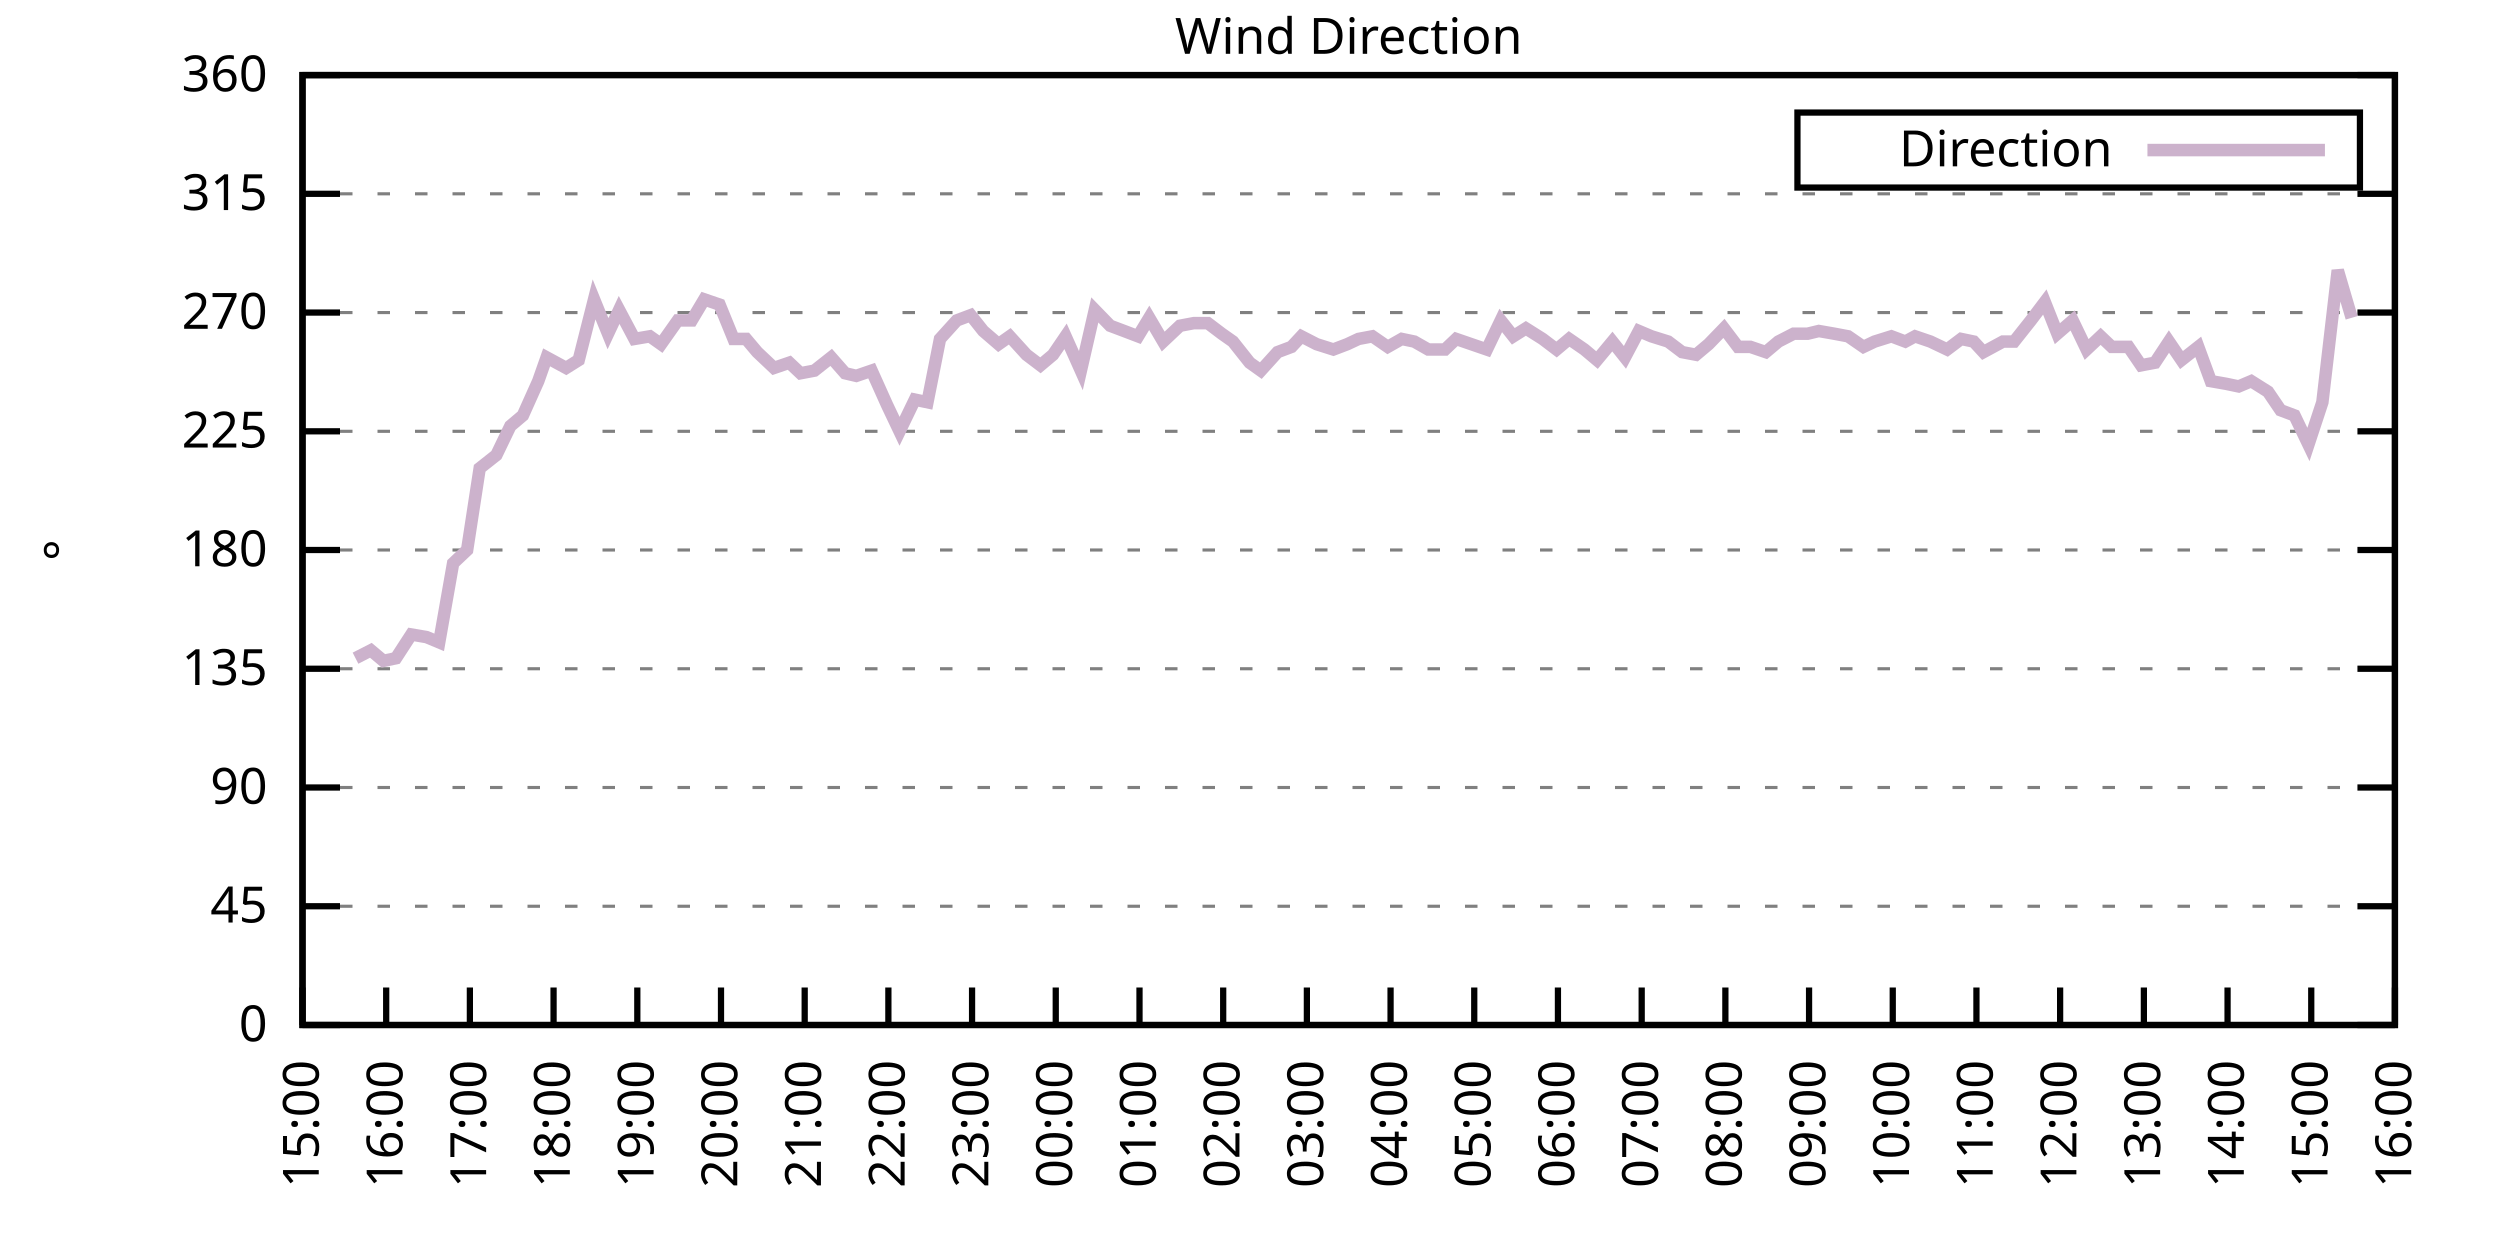
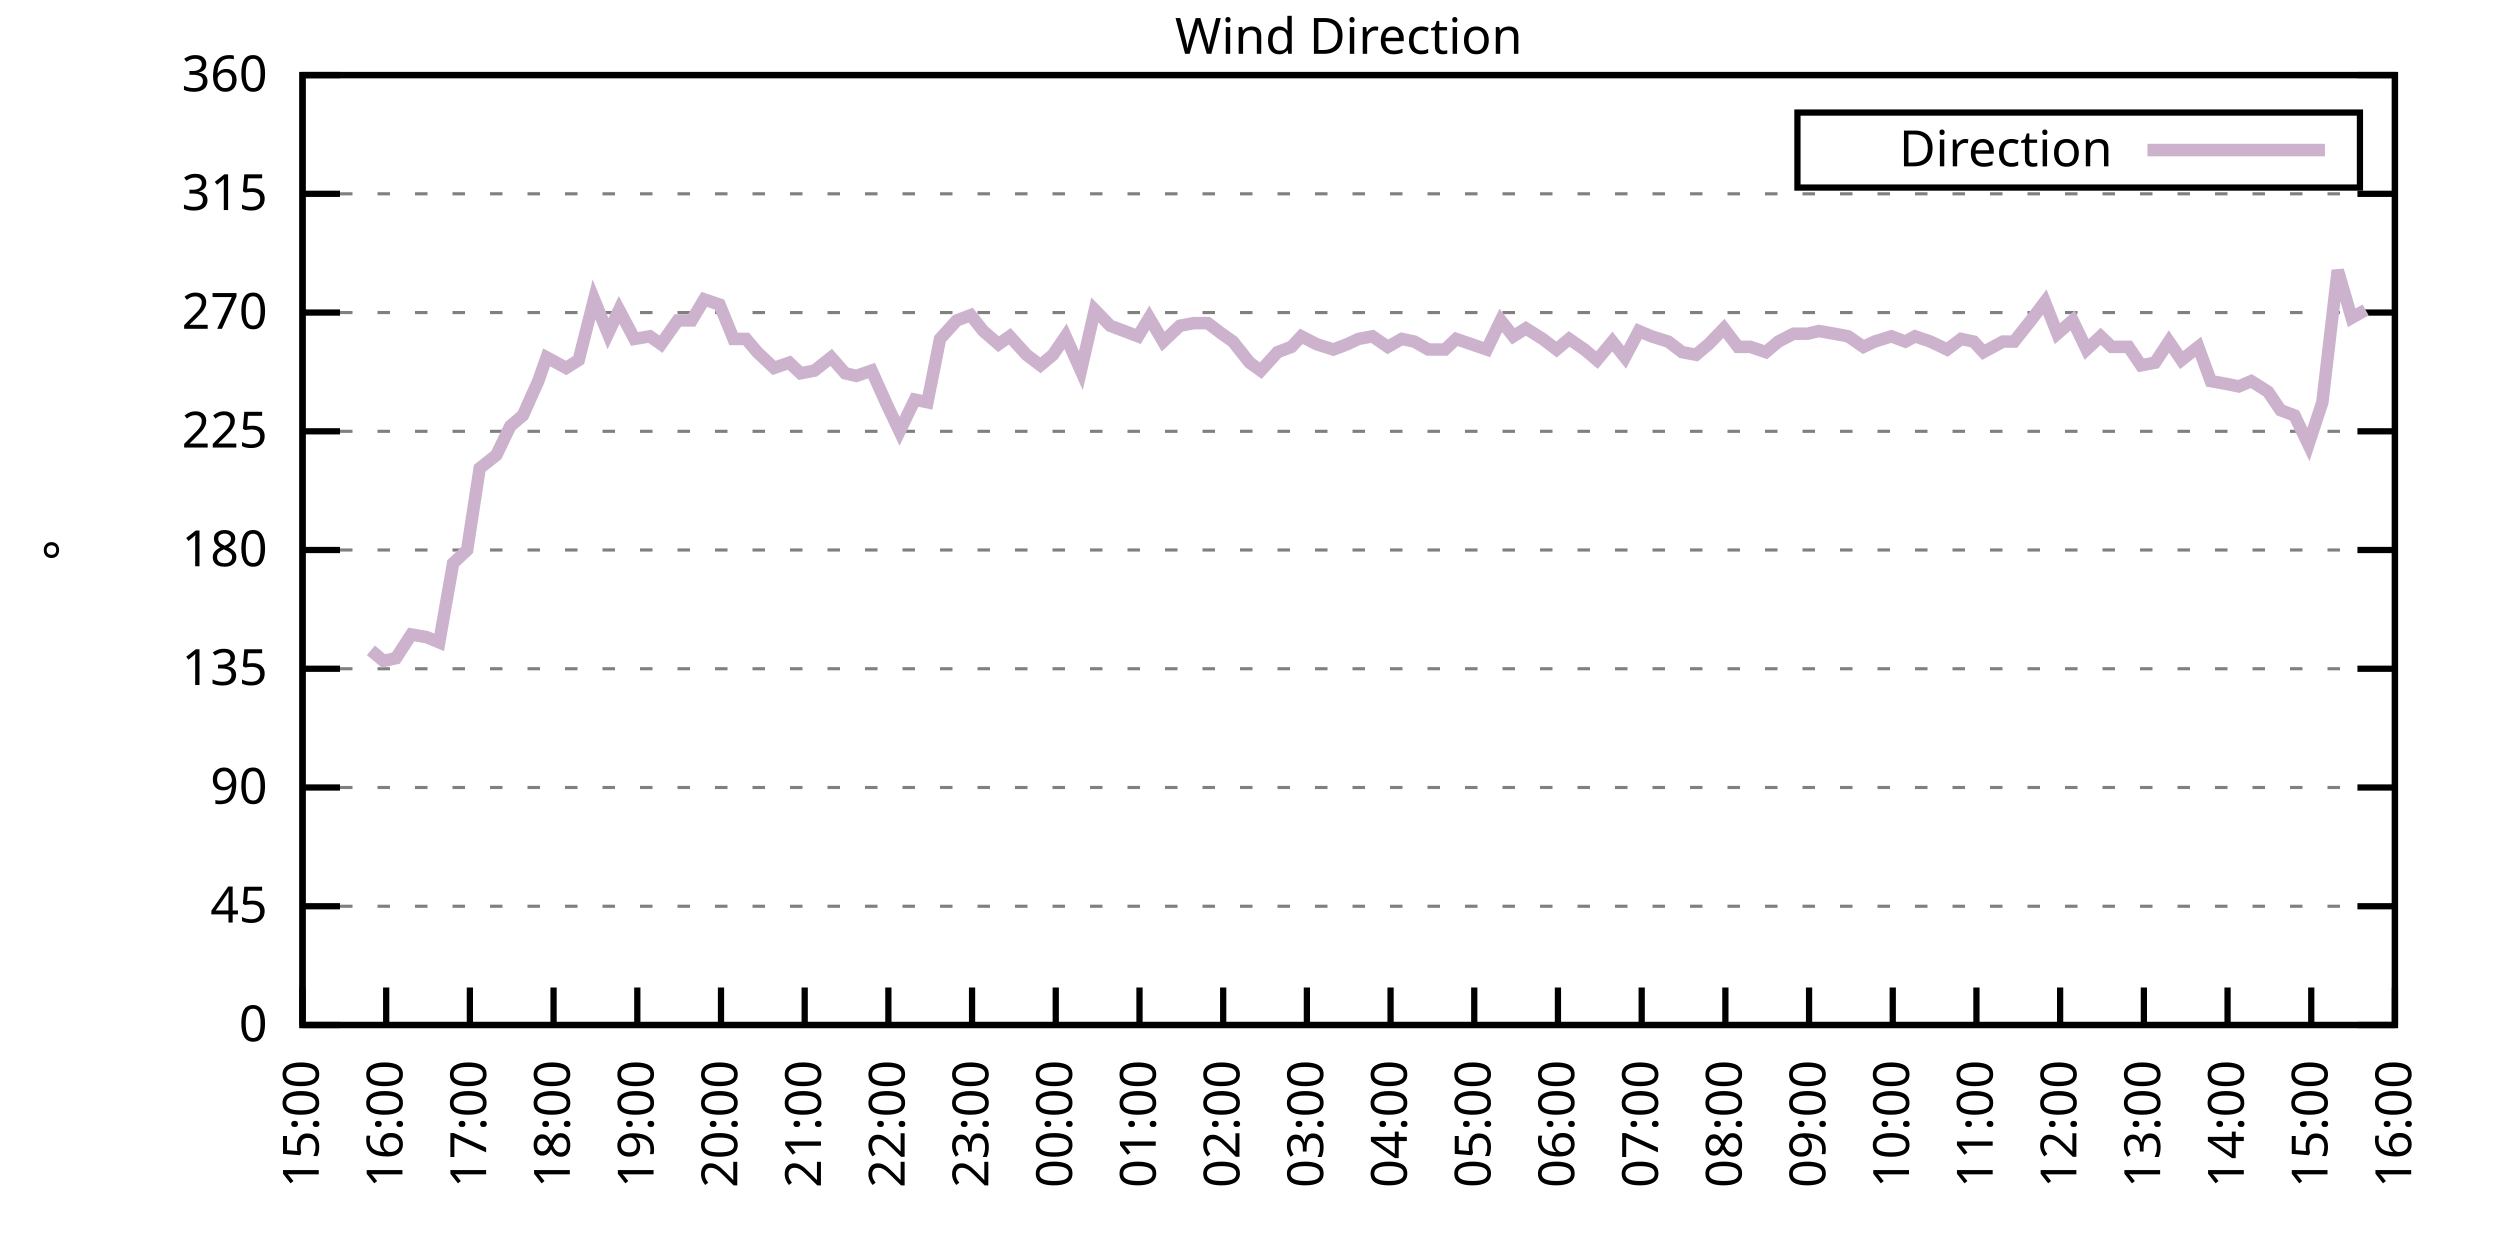
<svg xmlns="http://www.w3.org/2000/svg" xmlns:xlink="http://www.w3.org/1999/xlink" width="400" height="200" viewBox="0 0 400 200">
  <g id="gnuplot_canvas">
    <rect x="0" y="0" width="400" height="200" fill="none" />
    <defs>
      <circle id="gpDot" r="0.5" stroke-width="0.5" stroke="currentColor" />
      <path id="gpPt0" stroke-width="0.333" stroke="currentColor" d="M-1,0 h2 M0,-1 v2" />
      <path id="gpPt1" stroke-width="0.333" stroke="currentColor" d="M-1,-1 L1,1 M1,-1 L-1,1" />
      <path id="gpPt2" stroke-width="0.333" stroke="currentColor" d="M-1,0 L1,0 M0,-1 L0,1 M-1,-1 L1,1 M-1,1 L1,-1" />
      <rect id="gpPt3" stroke-width="0.333" stroke="currentColor" x="-1" y="-1" width="2" height="2" />
      <rect id="gpPt4" stroke-width="0.333" stroke="currentColor" fill="currentColor" x="-1" y="-1" width="2" height="2" />
      <circle id="gpPt5" stroke-width="0.333" stroke="currentColor" cx="0" cy="0" r="1" />
      <use xlink:href="#gpPt5" id="gpPt6" fill="currentColor" stroke="none" />
      <path id="gpPt7" stroke-width="0.333" stroke="currentColor" d="M0,-1.33 L-1.33,0.67 L1.33,0.67 z" />
      <use xlink:href="#gpPt7" id="gpPt8" fill="currentColor" stroke="none" />
      <use xlink:href="#gpPt7" id="gpPt9" stroke="currentColor" transform="rotate(180)" />
      <use xlink:href="#gpPt9" id="gpPt10" fill="currentColor" stroke="none" />
      <use xlink:href="#gpPt3" id="gpPt11" stroke="currentColor" transform="rotate(45)" />
      <use xlink:href="#gpPt11" id="gpPt12" fill="currentColor" stroke="none" />
      <path id="gpPt13" stroke-width="0.333" stroke="currentColor" d="M0,1.330 L1.265,0.411 L0.782,-1.067 L-0.782,-1.076 L-1.265,0.411 z" />
      <use xlink:href="#gpPt13" id="gpPt14" fill="currentColor" stroke="none" />
      <filter id="textbox" filterUnits="objectBoundingBox" x="0" y="0" height="1" width="1">
        <feFlood flood-color="white" flood-opacity="1" result="bgnd" />
        <feComposite in="SourceGraphic" in2="bgnd" operator="atop" />
      </filter>
      <filter id="greybox" filterUnits="objectBoundingBox" x="0" y="0" height="1" width="1">
        <feFlood flood-color="lightgrey" flood-opacity="1" result="grey" />
        <feComposite in="SourceGraphic" in2="grey" operator="atop" />
      </filter>
    </defs>
    <g fill="none" color="white" stroke="currentColor" stroke-width="1.00" stroke-linecap="butt" stroke-linejoin="miter">
</g>
    <g fill="none" color="black" stroke="currentColor" stroke-width="1.00" stroke-linecap="butt" stroke-linejoin="miter">
      <g stroke="none" shape-rendering="crispEdges">
        <polygon fill="rgb(255, 255, 255)" points="48.40,164.00 383.18,164.00 383.18,12.02 48.40,12.02 " />
      </g>
    </g>
    <g fill="none" color="black" stroke="currentColor" stroke-width="1.00" stroke-linecap="butt" stroke-linejoin="miter">
</g>
    <g fill="none" color="black" stroke="black" stroke-width="0.50" stroke-linecap="butt" stroke-linejoin="miter">
</g>
    <g fill="none" color="gray" stroke="currentColor" stroke-width="0.50" stroke-linecap="butt" stroke-linejoin="miter">
      <path stroke="gray" stroke-dasharray="2,4" class="gridline" d="M48.40,164.00 L383.19,164.00  " />
    </g>
    <g fill="none" color="gray" stroke="gray" stroke-width="1.00" stroke-linecap="butt" stroke-linejoin="miter">
</g>
    <g fill="none" color="black" stroke="currentColor" stroke-width="1.00" stroke-linecap="butt" stroke-linejoin="miter">
      <path stroke="black" d="M48.40,164.00 L54.40,164.00 M383.19,164.00 L377.19,164.00  " />
      <g transform="translate(42.80,166.60)" stroke="none" fill="black" font-family="Sans" font-size="8.00" text-anchor="end">
        <text>
          <tspan font-family="Sans"> 0</tspan>
        </text>
      </g>
    </g>
    <g fill="none" color="black" stroke="currentColor" stroke-width="1.00" stroke-linecap="butt" stroke-linejoin="miter">
</g>
    <g fill="none" color="black" stroke="black" stroke-width="0.50" stroke-linecap="butt" stroke-linejoin="miter">
</g>
    <g fill="none" color="gray" stroke="currentColor" stroke-width="0.50" stroke-linecap="butt" stroke-linejoin="miter">
      <path stroke="gray" stroke-dasharray="2,4" class="gridline" d="M48.40,145.00 L383.19,145.00  " />
    </g>
    <g fill="none" color="gray" stroke="gray" stroke-width="1.00" stroke-linecap="butt" stroke-linejoin="miter">
</g>
    <g fill="none" color="black" stroke="currentColor" stroke-width="1.00" stroke-linecap="butt" stroke-linejoin="miter">
      <path stroke="black" d="M48.40,145.00 L54.40,145.00 M383.19,145.00 L377.19,145.00  " />
      <g transform="translate(42.80,147.60)" stroke="none" fill="black" font-family="Sans" font-size="8.00" text-anchor="end">
        <text>
          <tspan font-family="Sans"> 45</tspan>
        </text>
      </g>
    </g>
    <g fill="none" color="black" stroke="currentColor" stroke-width="1.00" stroke-linecap="butt" stroke-linejoin="miter">
</g>
    <g fill="none" color="black" stroke="black" stroke-width="0.50" stroke-linecap="butt" stroke-linejoin="miter">
</g>
    <g fill="none" color="gray" stroke="currentColor" stroke-width="0.50" stroke-linecap="butt" stroke-linejoin="miter">
      <path stroke="gray" stroke-dasharray="2,4" class="gridline" d="M48.40,126.00 L383.19,126.00  " />
    </g>
    <g fill="none" color="gray" stroke="gray" stroke-width="1.00" stroke-linecap="butt" stroke-linejoin="miter">
</g>
    <g fill="none" color="black" stroke="currentColor" stroke-width="1.00" stroke-linecap="butt" stroke-linejoin="miter">
      <path stroke="black" d="M48.40,126.00 L54.40,126.00 M383.19,126.00 L377.19,126.00  " />
      <g transform="translate(42.80,128.60)" stroke="none" fill="black" font-family="Sans" font-size="8.00" text-anchor="end">
        <text>
          <tspan font-family="Sans"> 90</tspan>
        </text>
      </g>
    </g>
    <g fill="none" color="black" stroke="currentColor" stroke-width="1.00" stroke-linecap="butt" stroke-linejoin="miter">
</g>
    <g fill="none" color="black" stroke="black" stroke-width="0.50" stroke-linecap="butt" stroke-linejoin="miter">
</g>
    <g fill="none" color="gray" stroke="currentColor" stroke-width="0.50" stroke-linecap="butt" stroke-linejoin="miter">
      <path stroke="gray" stroke-dasharray="2,4" class="gridline" d="M48.40,107.00 L383.19,107.00  " />
    </g>
    <g fill="none" color="gray" stroke="gray" stroke-width="1.00" stroke-linecap="butt" stroke-linejoin="miter">
</g>
    <g fill="none" color="black" stroke="currentColor" stroke-width="1.00" stroke-linecap="butt" stroke-linejoin="miter">
      <path stroke="black" d="M48.40,107.00 L54.40,107.00 M383.19,107.00 L377.19,107.00  " />
      <g transform="translate(42.80,109.60)" stroke="none" fill="black" font-family="Sans" font-size="8.00" text-anchor="end">
        <text>
          <tspan font-family="Sans"> 135</tspan>
        </text>
      </g>
    </g>
    <g fill="none" color="black" stroke="currentColor" stroke-width="1.00" stroke-linecap="butt" stroke-linejoin="miter">
</g>
    <g fill="none" color="black" stroke="black" stroke-width="0.50" stroke-linecap="butt" stroke-linejoin="miter">
</g>
    <g fill="none" color="gray" stroke="currentColor" stroke-width="0.50" stroke-linecap="butt" stroke-linejoin="miter">
      <path stroke="gray" stroke-dasharray="2,4" class="gridline" d="M48.40,88.00 L383.19,88.00  " />
    </g>
    <g fill="none" color="gray" stroke="gray" stroke-width="1.00" stroke-linecap="butt" stroke-linejoin="miter">
</g>
    <g fill="none" color="black" stroke="currentColor" stroke-width="1.00" stroke-linecap="butt" stroke-linejoin="miter">
      <path stroke="black" d="M48.40,88.00 L54.40,88.00 M383.19,88.00 L377.19,88.00  " />
      <g transform="translate(42.80,90.60)" stroke="none" fill="black" font-family="Sans" font-size="8.00" text-anchor="end">
        <text>
          <tspan font-family="Sans"> 180</tspan>
        </text>
      </g>
    </g>
    <g fill="none" color="black" stroke="currentColor" stroke-width="1.00" stroke-linecap="butt" stroke-linejoin="miter">
</g>
    <g fill="none" color="black" stroke="black" stroke-width="0.50" stroke-linecap="butt" stroke-linejoin="miter">
</g>
    <g fill="none" color="gray" stroke="currentColor" stroke-width="0.50" stroke-linecap="butt" stroke-linejoin="miter">
      <path stroke="gray" stroke-dasharray="2,4" class="gridline" d="M48.40,69.01 L383.19,69.01  " />
    </g>
    <g fill="none" color="gray" stroke="gray" stroke-width="1.00" stroke-linecap="butt" stroke-linejoin="miter">
</g>
    <g fill="none" color="black" stroke="currentColor" stroke-width="1.00" stroke-linecap="butt" stroke-linejoin="miter">
      <path stroke="black" d="M48.40,69.01 L54.40,69.01 M383.19,69.01 L377.19,69.01  " />
      <g transform="translate(42.80,71.61)" stroke="none" fill="black" font-family="Sans" font-size="8.00" text-anchor="end">
        <text>
          <tspan font-family="Sans"> 225</tspan>
        </text>
      </g>
    </g>
    <g fill="none" color="black" stroke="currentColor" stroke-width="1.00" stroke-linecap="butt" stroke-linejoin="miter">
</g>
    <g fill="none" color="black" stroke="black" stroke-width="0.50" stroke-linecap="butt" stroke-linejoin="miter">
</g>
    <g fill="none" color="gray" stroke="currentColor" stroke-width="0.50" stroke-linecap="butt" stroke-linejoin="miter">
      <path stroke="gray" stroke-dasharray="2,4" class="gridline" d="M48.40,50.01 L383.19,50.01  " />
    </g>
    <g fill="none" color="gray" stroke="gray" stroke-width="1.00" stroke-linecap="butt" stroke-linejoin="miter">
</g>
    <g fill="none" color="black" stroke="currentColor" stroke-width="1.00" stroke-linecap="butt" stroke-linejoin="miter">
      <path stroke="black" d="M48.40,50.01 L54.40,50.01 M383.19,50.01 L377.19,50.01  " />
      <g transform="translate(42.80,52.61)" stroke="none" fill="black" font-family="Sans" font-size="8.00" text-anchor="end">
        <text>
          <tspan font-family="Sans"> 270</tspan>
        </text>
      </g>
    </g>
    <g fill="none" color="black" stroke="currentColor" stroke-width="1.00" stroke-linecap="butt" stroke-linejoin="miter">
</g>
    <g fill="none" color="black" stroke="black" stroke-width="0.50" stroke-linecap="butt" stroke-linejoin="miter">
</g>
    <g fill="none" color="gray" stroke="currentColor" stroke-width="0.50" stroke-linecap="butt" stroke-linejoin="miter">
      <path stroke="gray" stroke-dasharray="2,4" class="gridline" d="M48.40,31.01 L383.19,31.01  " />
    </g>
    <g fill="none" color="gray" stroke="gray" stroke-width="1.00" stroke-linecap="butt" stroke-linejoin="miter">
</g>
    <g fill="none" color="black" stroke="currentColor" stroke-width="1.00" stroke-linecap="butt" stroke-linejoin="miter">
      <path stroke="black" d="M48.40,31.01 L54.40,31.01 M383.19,31.01 L377.19,31.01  " />
      <g transform="translate(42.80,33.61)" stroke="none" fill="black" font-family="Sans" font-size="8.00" text-anchor="end">
        <text>
          <tspan font-family="Sans"> 315</tspan>
        </text>
      </g>
    </g>
    <g fill="none" color="black" stroke="currentColor" stroke-width="1.00" stroke-linecap="butt" stroke-linejoin="miter">
</g>
    <g fill="none" color="black" stroke="black" stroke-width="0.50" stroke-linecap="butt" stroke-linejoin="miter">
</g>
    <g fill="none" color="gray" stroke="currentColor" stroke-width="0.50" stroke-linecap="butt" stroke-linejoin="miter">
      <path stroke="gray" stroke-dasharray="2,4" class="gridline" d="M48.40,12.01 L383.19,12.01  " />
    </g>
    <g fill="none" color="gray" stroke="gray" stroke-width="1.00" stroke-linecap="butt" stroke-linejoin="miter">
</g>
    <g fill="none" color="black" stroke="currentColor" stroke-width="1.00" stroke-linecap="butt" stroke-linejoin="miter">
      <path stroke="black" d="M48.40,12.01 L54.40,12.01 M383.19,12.01 L377.19,12.01  " />
      <g transform="translate(42.80,14.61)" stroke="none" fill="black" font-family="Sans" font-size="8.00" text-anchor="end">
        <text>
          <tspan font-family="Sans"> 360</tspan>
        </text>
      </g>
    </g>
    <g fill="none" color="black" stroke="currentColor" stroke-width="1.00" stroke-linecap="butt" stroke-linejoin="miter">
      <path stroke="black" d="M48.40,164.00 L48.40,158.00  " />
      <g transform="translate(51.00,169.60) rotate(270.00)" stroke="none" fill="black" font-family="Sans" font-size="8.00" text-anchor="end">
        <text>
          <tspan font-family="Sans">15:00</tspan>
        </text>
      </g>
    </g>
    <g fill="none" color="black" stroke="currentColor" stroke-width="1.00" stroke-linecap="butt" stroke-linejoin="miter">
      <path stroke="black" d="M61.79,164.00 L61.79,158.00  " />
      <g transform="translate(64.39,169.60) rotate(270.00)" stroke="none" fill="black" font-family="Sans" font-size="8.00" text-anchor="end">
        <text>
          <tspan font-family="Sans">16:00</tspan>
        </text>
      </g>
    </g>
    <g fill="none" color="black" stroke="currentColor" stroke-width="1.00" stroke-linecap="butt" stroke-linejoin="miter">
      <path stroke="black" d="M75.18,164.00 L75.18,158.00  " />
      <g transform="translate(77.78,169.60) rotate(270.00)" stroke="none" fill="black" font-family="Sans" font-size="8.00" text-anchor="end">
        <text>
          <tspan font-family="Sans">17:00</tspan>
        </text>
      </g>
    </g>
    <g fill="none" color="black" stroke="currentColor" stroke-width="1.00" stroke-linecap="butt" stroke-linejoin="miter">
      <path stroke="black" d="M88.57,164.00 L88.57,158.00  " />
      <g transform="translate(91.17,169.60) rotate(270.00)" stroke="none" fill="black" font-family="Sans" font-size="8.00" text-anchor="end">
        <text>
          <tspan font-family="Sans">18:00</tspan>
        </text>
      </g>
    </g>
    <g fill="none" color="black" stroke="currentColor" stroke-width="1.00" stroke-linecap="butt" stroke-linejoin="miter">
      <path stroke="black" d="M101.97,164.00 L101.97,158.00  " />
      <g transform="translate(104.57,169.60) rotate(270.00)" stroke="none" fill="black" font-family="Sans" font-size="8.00" text-anchor="end">
        <text>
          <tspan font-family="Sans">19:00</tspan>
        </text>
      </g>
    </g>
    <g fill="none" color="black" stroke="currentColor" stroke-width="1.00" stroke-linecap="butt" stroke-linejoin="miter">
      <path stroke="black" d="M115.36,164.00 L115.36,158.00  " />
      <g transform="translate(117.96,169.60) rotate(270.00)" stroke="none" fill="black" font-family="Sans" font-size="8.00" text-anchor="end">
        <text>
          <tspan font-family="Sans">20:00</tspan>
        </text>
      </g>
    </g>
    <g fill="none" color="black" stroke="currentColor" stroke-width="1.00" stroke-linecap="butt" stroke-linejoin="miter">
      <path stroke="black" d="M128.75,164.00 L128.75,158.00  " />
      <g transform="translate(131.35,169.60) rotate(270.00)" stroke="none" fill="black" font-family="Sans" font-size="8.00" text-anchor="end">
        <text>
          <tspan font-family="Sans">21:00</tspan>
        </text>
      </g>
    </g>
    <g fill="none" color="black" stroke="currentColor" stroke-width="1.00" stroke-linecap="butt" stroke-linejoin="miter">
      <path stroke="black" d="M142.14,164.00 L142.14,158.00  " />
      <g transform="translate(144.74,169.60) rotate(270.00)" stroke="none" fill="black" font-family="Sans" font-size="8.00" text-anchor="end">
        <text>
          <tspan font-family="Sans">22:00</tspan>
        </text>
      </g>
    </g>
    <g fill="none" color="black" stroke="currentColor" stroke-width="1.00" stroke-linecap="butt" stroke-linejoin="miter">
      <path stroke="black" d="M155.53,164.00 L155.53,158.00  " />
      <g transform="translate(158.13,169.60) rotate(270.00)" stroke="none" fill="black" font-family="Sans" font-size="8.00" text-anchor="end">
        <text>
          <tspan font-family="Sans">23:00</tspan>
        </text>
      </g>
    </g>
    <g fill="none" color="black" stroke="currentColor" stroke-width="1.00" stroke-linecap="butt" stroke-linejoin="miter">
      <path stroke="black" d="M168.92,164.00 L168.92,158.00  " />
      <g transform="translate(171.52,169.60) rotate(270.00)" stroke="none" fill="black" font-family="Sans" font-size="8.00" text-anchor="end">
        <text>
          <tspan font-family="Sans">00:00</tspan>
        </text>
      </g>
    </g>
    <g fill="none" color="black" stroke="currentColor" stroke-width="1.00" stroke-linecap="butt" stroke-linejoin="miter">
      <path stroke="black" d="M182.32,164.00 L182.32,158.00  " />
      <g transform="translate(184.92,169.60) rotate(270.00)" stroke="none" fill="black" font-family="Sans" font-size="8.00" text-anchor="end">
        <text>
          <tspan font-family="Sans">01:00</tspan>
        </text>
      </g>
    </g>
    <g fill="none" color="black" stroke="currentColor" stroke-width="1.00" stroke-linecap="butt" stroke-linejoin="miter">
      <path stroke="black" d="M195.71,164.00 L195.71,158.00  " />
      <g transform="translate(198.31,169.60) rotate(270.00)" stroke="none" fill="black" font-family="Sans" font-size="8.00" text-anchor="end">
        <text>
          <tspan font-family="Sans">02:00</tspan>
        </text>
      </g>
    </g>
    <g fill="none" color="black" stroke="currentColor" stroke-width="1.00" stroke-linecap="butt" stroke-linejoin="miter">
      <path stroke="black" d="M209.10,164.00 L209.10,158.00  " />
      <g transform="translate(211.70,169.60) rotate(270.00)" stroke="none" fill="black" font-family="Sans" font-size="8.00" text-anchor="end">
        <text>
          <tspan font-family="Sans">03:00</tspan>
        </text>
      </g>
    </g>
    <g fill="none" color="black" stroke="currentColor" stroke-width="1.00" stroke-linecap="butt" stroke-linejoin="miter">
      <path stroke="black" d="M222.49,164.00 L222.49,158.00  " />
      <g transform="translate(225.09,169.60) rotate(270.00)" stroke="none" fill="black" font-family="Sans" font-size="8.00" text-anchor="end">
        <text>
          <tspan font-family="Sans">04:00</tspan>
        </text>
      </g>
    </g>
    <g fill="none" color="black" stroke="currentColor" stroke-width="1.00" stroke-linecap="butt" stroke-linejoin="miter">
      <path stroke="black" d="M235.88,164.00 L235.88,158.00  " />
      <g transform="translate(238.48,169.60) rotate(270.00)" stroke="none" fill="black" font-family="Sans" font-size="8.00" text-anchor="end">
        <text>
          <tspan font-family="Sans">05:00</tspan>
        </text>
      </g>
    </g>
    <g fill="none" color="black" stroke="currentColor" stroke-width="1.00" stroke-linecap="butt" stroke-linejoin="miter">
      <path stroke="black" d="M249.27,164.00 L249.27,158.00  " />
      <g transform="translate(251.87,169.60) rotate(270.00)" stroke="none" fill="black" font-family="Sans" font-size="8.00" text-anchor="end">
        <text>
          <tspan font-family="Sans">06:00</tspan>
        </text>
      </g>
    </g>
    <g fill="none" color="black" stroke="currentColor" stroke-width="1.00" stroke-linecap="butt" stroke-linejoin="miter">
      <path stroke="black" d="M262.67,164.00 L262.67,158.00  " />
      <g transform="translate(265.27,169.60) rotate(270.00)" stroke="none" fill="black" font-family="Sans" font-size="8.00" text-anchor="end">
        <text>
          <tspan font-family="Sans">07:00</tspan>
        </text>
      </g>
    </g>
    <g fill="none" color="black" stroke="currentColor" stroke-width="1.00" stroke-linecap="butt" stroke-linejoin="miter">
      <path stroke="black" d="M276.06,164.00 L276.06,158.00  " />
      <g transform="translate(278.66,169.60) rotate(270.00)" stroke="none" fill="black" font-family="Sans" font-size="8.00" text-anchor="end">
        <text>
          <tspan font-family="Sans">08:00</tspan>
        </text>
      </g>
    </g>
    <g fill="none" color="black" stroke="currentColor" stroke-width="1.00" stroke-linecap="butt" stroke-linejoin="miter">
      <path stroke="black" d="M289.45,164.00 L289.45,158.00  " />
      <g transform="translate(292.05,169.60) rotate(270.00)" stroke="none" fill="black" font-family="Sans" font-size="8.00" text-anchor="end">
        <text>
          <tspan font-family="Sans">09:00</tspan>
        </text>
      </g>
    </g>
    <g fill="none" color="black" stroke="currentColor" stroke-width="1.00" stroke-linecap="butt" stroke-linejoin="miter">
      <path stroke="black" d="M302.84,164.00 L302.84,158.00  " />
      <g transform="translate(305.44,169.60) rotate(270.00)" stroke="none" fill="black" font-family="Sans" font-size="8.00" text-anchor="end">
        <text>
          <tspan font-family="Sans">10:00</tspan>
        </text>
      </g>
    </g>
    <g fill="none" color="black" stroke="currentColor" stroke-width="1.00" stroke-linecap="butt" stroke-linejoin="miter">
      <path stroke="black" d="M316.23,164.00 L316.23,158.00  " />
      <g transform="translate(318.83,169.60) rotate(270.00)" stroke="none" fill="black" font-family="Sans" font-size="8.00" text-anchor="end">
        <text>
          <tspan font-family="Sans">11:00</tspan>
        </text>
      </g>
    </g>
    <g fill="none" color="black" stroke="currentColor" stroke-width="1.00" stroke-linecap="butt" stroke-linejoin="miter">
      <path stroke="black" d="M329.62,164.00 L329.62,158.00  " />
      <g transform="translate(332.22,169.60) rotate(270.00)" stroke="none" fill="black" font-family="Sans" font-size="8.00" text-anchor="end">
        <text>
          <tspan font-family="Sans">12:00</tspan>
        </text>
      </g>
    </g>
    <g fill="none" color="black" stroke="currentColor" stroke-width="1.00" stroke-linecap="butt" stroke-linejoin="miter">
      <path stroke="black" d="M343.02,164.00 L343.02,158.00  " />
      <g transform="translate(345.62,169.60) rotate(270.00)" stroke="none" fill="black" font-family="Sans" font-size="8.00" text-anchor="end">
        <text>
          <tspan font-family="Sans">13:00</tspan>
        </text>
      </g>
    </g>
    <g fill="none" color="black" stroke="currentColor" stroke-width="1.00" stroke-linecap="butt" stroke-linejoin="miter">
      <path stroke="black" d="M356.41,164.00 L356.41,158.00  " />
      <g transform="translate(359.01,169.60) rotate(270.00)" stroke="none" fill="black" font-family="Sans" font-size="8.00" text-anchor="end">
        <text>
          <tspan font-family="Sans">14:00</tspan>
        </text>
      </g>
    </g>
    <g fill="none" color="black" stroke="currentColor" stroke-width="1.00" stroke-linecap="butt" stroke-linejoin="miter">
      <path stroke="black" d="M369.80,164.00 L369.80,158.00  " />
      <g transform="translate(372.40,169.60) rotate(270.00)" stroke="none" fill="black" font-family="Sans" font-size="8.00" text-anchor="end">
        <text>
          <tspan font-family="Sans">15:00</tspan>
        </text>
      </g>
    </g>
    <g fill="none" color="black" stroke="currentColor" stroke-width="1.00" stroke-linecap="butt" stroke-linejoin="miter">
      <path stroke="black" d="M383.19,164.00 L383.19,158.00  " />
      <g transform="translate(385.79,169.60) rotate(270.00)" stroke="none" fill="black" font-family="Sans" font-size="8.00" text-anchor="end">
        <text>
          <tspan font-family="Sans">16:00</tspan>
        </text>
      </g>
    </g>
    <g fill="none" color="black" stroke="currentColor" stroke-width="1.00" stroke-linecap="butt" stroke-linejoin="miter">
</g>
    <g fill="none" color="black" stroke="currentColor" stroke-width="1.00" stroke-linecap="butt" stroke-linejoin="miter">
      <path stroke="black" d="M48.40,12.01 L48.40,164.00 L383.19,164.00 L383.19,12.01 L48.40,12.01 Z  " />
    </g>
    <g fill="none" color="black" stroke="currentColor" stroke-width="1.00" stroke-linecap="butt" stroke-linejoin="miter">
</g>
    <g fill="none" color="black" stroke="currentColor" stroke-width="1.00" stroke-linecap="butt" stroke-linejoin="miter">
      <path stroke="black" d="M287.59,30.01 L287.59,18.01 L377.59,18.01 L377.59,30.01 L287.59,30.01 Z  " />
    </g>
    <g id="Wind_direction_plot_1">
      <g fill="none" color="white" stroke="black" stroke-width="2.00" stroke-linecap="butt" stroke-linejoin="miter">
</g>
      <g fill="none" color="black" stroke="currentColor" stroke-width="2.00" stroke-linecap="butt" stroke-linejoin="miter">
        <g transform="translate(337.99,26.61)" stroke="none" fill="black" font-family="Sans" font-size="8.00" text-anchor="end">
          <text>
            <tspan font-family="Sans">Direction</tspan>
          </text>
        </g>
      </g>
      <g fill="none" color="black" stroke="currentColor" stroke-width="2.00" stroke-linecap="butt" stroke-linejoin="miter">
-         <path stroke="rgb(204, 178, 204)" d="M343.59,24.01 L371.99,24.01 M56.88,105.31 L59.34,104.05 L61.35,105.74 L63.35,105.31 L65.81,101.52 L68.26,101.94   L70.27,102.78 L72.50,90.12 L74.74,88.00 L76.75,74.92 L79.42,72.81 L81.66,68.16 L83.66,66.47 L86.12,60.98   L87.46,57.18 L90.58,58.87 L92.59,57.61 L95.05,47.90 L97.28,53.39 L99.06,49.59 L101.52,54.23 L103.98,53.81   L105.76,55.07 L108.44,51.27 L110.67,51.27 L112.68,47.90 L115.13,48.74 L117.37,54.23 L119.38,54.23 L121.16,56.34   L123.84,58.87 L126.29,58.03 L128.08,59.72 L130.31,59.30 L132.99,57.18 L135.22,59.72 L137.01,60.14 L139.46,59.30   L141.92,64.78 L143.93,69.01 L146.38,63.94 L148.39,64.36 L150.40,54.23 L153.08,51.27 L155.31,50.43 L157.32,52.96   L159.77,55.07 L161.56,53.81 L164.24,56.76 L166.47,58.45 L168.48,56.76 L170.49,53.81 L172.94,59.30 L175.17,49.59   L177.63,52.12 L179.86,52.96 L182.09,53.81 L183.88,50.85 L186.11,54.65 L188.79,52.12 L191.02,51.70 L193.25,51.70   L195.48,53.39 L197.27,54.65 L199.95,58.03 L201.73,59.30 L204.41,56.34 L206.64,55.50 L208.21,53.81 L210.66,55.07   L213.34,55.92 L215.57,55.07 L217.36,54.23 L219.59,53.81 L222.04,55.50 L224.28,54.23 L226.29,54.65 L228.52,55.92   L231.20,55.92 L232.98,54.23 L237.89,55.92 L240.12,51.27 L242.13,53.81 L244.14,52.54 L246.82,54.23 L249.05,55.92   L251.06,54.23 L253.51,55.92 L255.52,57.61 L257.98,54.65 L259.99,57.18 L262.22,52.96 L264.23,53.81 L266.91,54.65   L269.14,56.34 L271.37,56.76 L273.38,55.07 L275.83,52.54 L278.07,55.50 L280.07,55.50 L282.53,56.34 L284.54,54.65   L286.99,53.39 L289.23,53.39 L291.01,52.96 L293.47,53.39 L295.70,53.81 L298.15,55.50 L299.94,54.65 L302.62,53.81   L304.85,54.65 L306.41,53.81 L308.87,54.65 L311.54,55.92 L313.78,54.23 L315.79,54.65 L317.35,56.34 L320.47,54.65   L322.26,54.65 L324.94,51.27 L327.17,48.32 L329.18,53.39 L331.63,51.27 L333.86,55.92 L336.10,53.81 L337.88,55.50   L340.56,55.50 L342.57,58.45 L344.80,58.03 L347.03,54.65 L349.04,57.61 L351.72,55.50 L353.73,60.98 L356.18,61.41   L358.19,61.83 L360.20,60.98 L362.88,62.67 L364.89,65.63 L367.12,66.47 L369.35,71.12 L371.58,64.36 L374.04,43.25   L376.27,50.85  " />
+         <path stroke="rgb(204, 178, 204)" d="M343.59,24.01 L371.99,24.01 M59.34,104.05 L61.35,105.74 L63.35,105.31 L65.81,101.52 L68.26,101.94 L70.27,102.78   L72.50,90.12 L74.74,88.00 L76.75,74.92 L79.42,72.81 L81.66,68.16 L83.66,66.47 L86.12,60.98 L87.46,57.18   L90.58,58.87 L92.59,57.61 L95.05,47.90 L97.28,53.39 L99.06,49.59 L101.52,54.23 L103.98,53.81 L105.76,55.07   L108.44,51.27 L110.67,51.27 L112.68,47.90 L115.13,48.74 L117.37,54.23 L119.38,54.23 L121.16,56.34 L123.84,58.87   L126.29,58.03 L128.08,59.72 L130.31,59.30 L132.99,57.18 L135.22,59.72 L137.01,60.14 L139.46,59.30 L141.92,64.78   L143.93,69.01 L146.38,63.94 L148.39,64.36 L150.40,54.23 L153.08,51.27 L155.31,50.43 L157.32,52.96 L159.77,55.07   L161.56,53.81 L164.24,56.76 L166.47,58.45 L168.48,56.76 L170.49,53.81 L172.94,59.30 L175.17,49.59 L177.63,52.12   L179.86,52.96 L182.09,53.81 L183.88,50.85 L186.11,54.65 L188.79,52.12 L191.02,51.70 L193.25,51.70 L195.48,53.39   L197.27,54.65 L199.95,58.03 L201.73,59.30 L204.41,56.34 L206.64,55.50 L208.21,53.81 L210.66,55.07 L213.34,55.92   L215.57,55.07 L217.36,54.23 L219.59,53.81 L222.04,55.50 L224.28,54.23 L226.29,54.65 L228.52,55.92 L231.20,55.92   L232.98,54.23 L237.89,55.92 L240.12,51.27 L242.13,53.81 L244.14,52.54 L246.82,54.23 L249.05,55.92 L251.06,54.23   L253.51,55.92 L255.52,57.61 L257.98,54.65 L259.99,57.18 L262.22,52.96 L264.23,53.81 L266.91,54.65 L269.14,56.34   L271.37,56.76 L273.38,55.07 L275.83,52.54 L278.07,55.50 L280.07,55.50 L282.53,56.34 L284.54,54.65 L286.99,53.39   L289.23,53.39 L291.01,52.96 L293.47,53.39 L295.70,53.81 L298.15,55.50 L299.94,54.65 L302.62,53.81 L304.85,54.65   L306.41,53.81 L308.87,54.65 L311.54,55.92 L313.78,54.23 L315.79,54.65 L317.35,56.34 L320.47,54.65 L322.26,54.65   L324.94,51.27 L327.17,48.32 L329.18,53.39 L331.63,51.27 L333.86,55.92 L336.10,53.81 L337.88,55.50 L340.56,55.50   L342.57,58.45 L344.80,58.03 L347.03,54.65 L349.04,57.61 L351.72,55.50 L353.73,60.98 L356.18,61.41 L358.19,61.83   L360.20,60.98 L362.88,62.67 L364.89,65.63 L367.12,66.47 L369.35,71.12 L371.58,64.36 L374.04,43.25 L376.27,50.85   L378.50,49.59  " />
      </g>
    </g>
    <g fill="none" color="black" stroke="currentColor" stroke-width="2.00" stroke-linecap="butt" stroke-linejoin="miter">
</g>
    <g fill="none" color="black" stroke="black" stroke-width="1.00" stroke-linecap="butt" stroke-linejoin="miter">
</g>
    <g fill="none" color="black" stroke="currentColor" stroke-width="1.00" stroke-linecap="butt" stroke-linejoin="miter">
      <path stroke="black" d="M48.40,12.01 L48.40,164.00 L383.19,164.00 L383.19,12.01 L48.40,12.01 Z  " />
      <g transform="translate(12.80,88.01) rotate(270.00)" stroke="none" fill="black" font-family="Sans" font-size="8.00" text-anchor="middle">
        <text>
          <tspan font-family="Sans">°</tspan>
        </text>
      </g>
    </g>
    <g fill="none" color="black" stroke="currentColor" stroke-width="1.00" stroke-linecap="butt" stroke-linejoin="miter">
</g>
    <g fill="none" color="black" stroke="currentColor" stroke-width="1.00" stroke-linecap="butt" stroke-linejoin="miter">
      <g transform="translate(215.79,8.61)" stroke="none" fill="black" font-family="Sans" font-size="8.00" text-anchor="middle">
        <text>
          <tspan font-family="Sans">Wind Direction</tspan>
        </text>
      </g>
    </g>
    <g fill="none" color="black" stroke="currentColor" stroke-width="1.00" stroke-linecap="butt" stroke-linejoin="miter">
</g>
  </g>
</svg>
